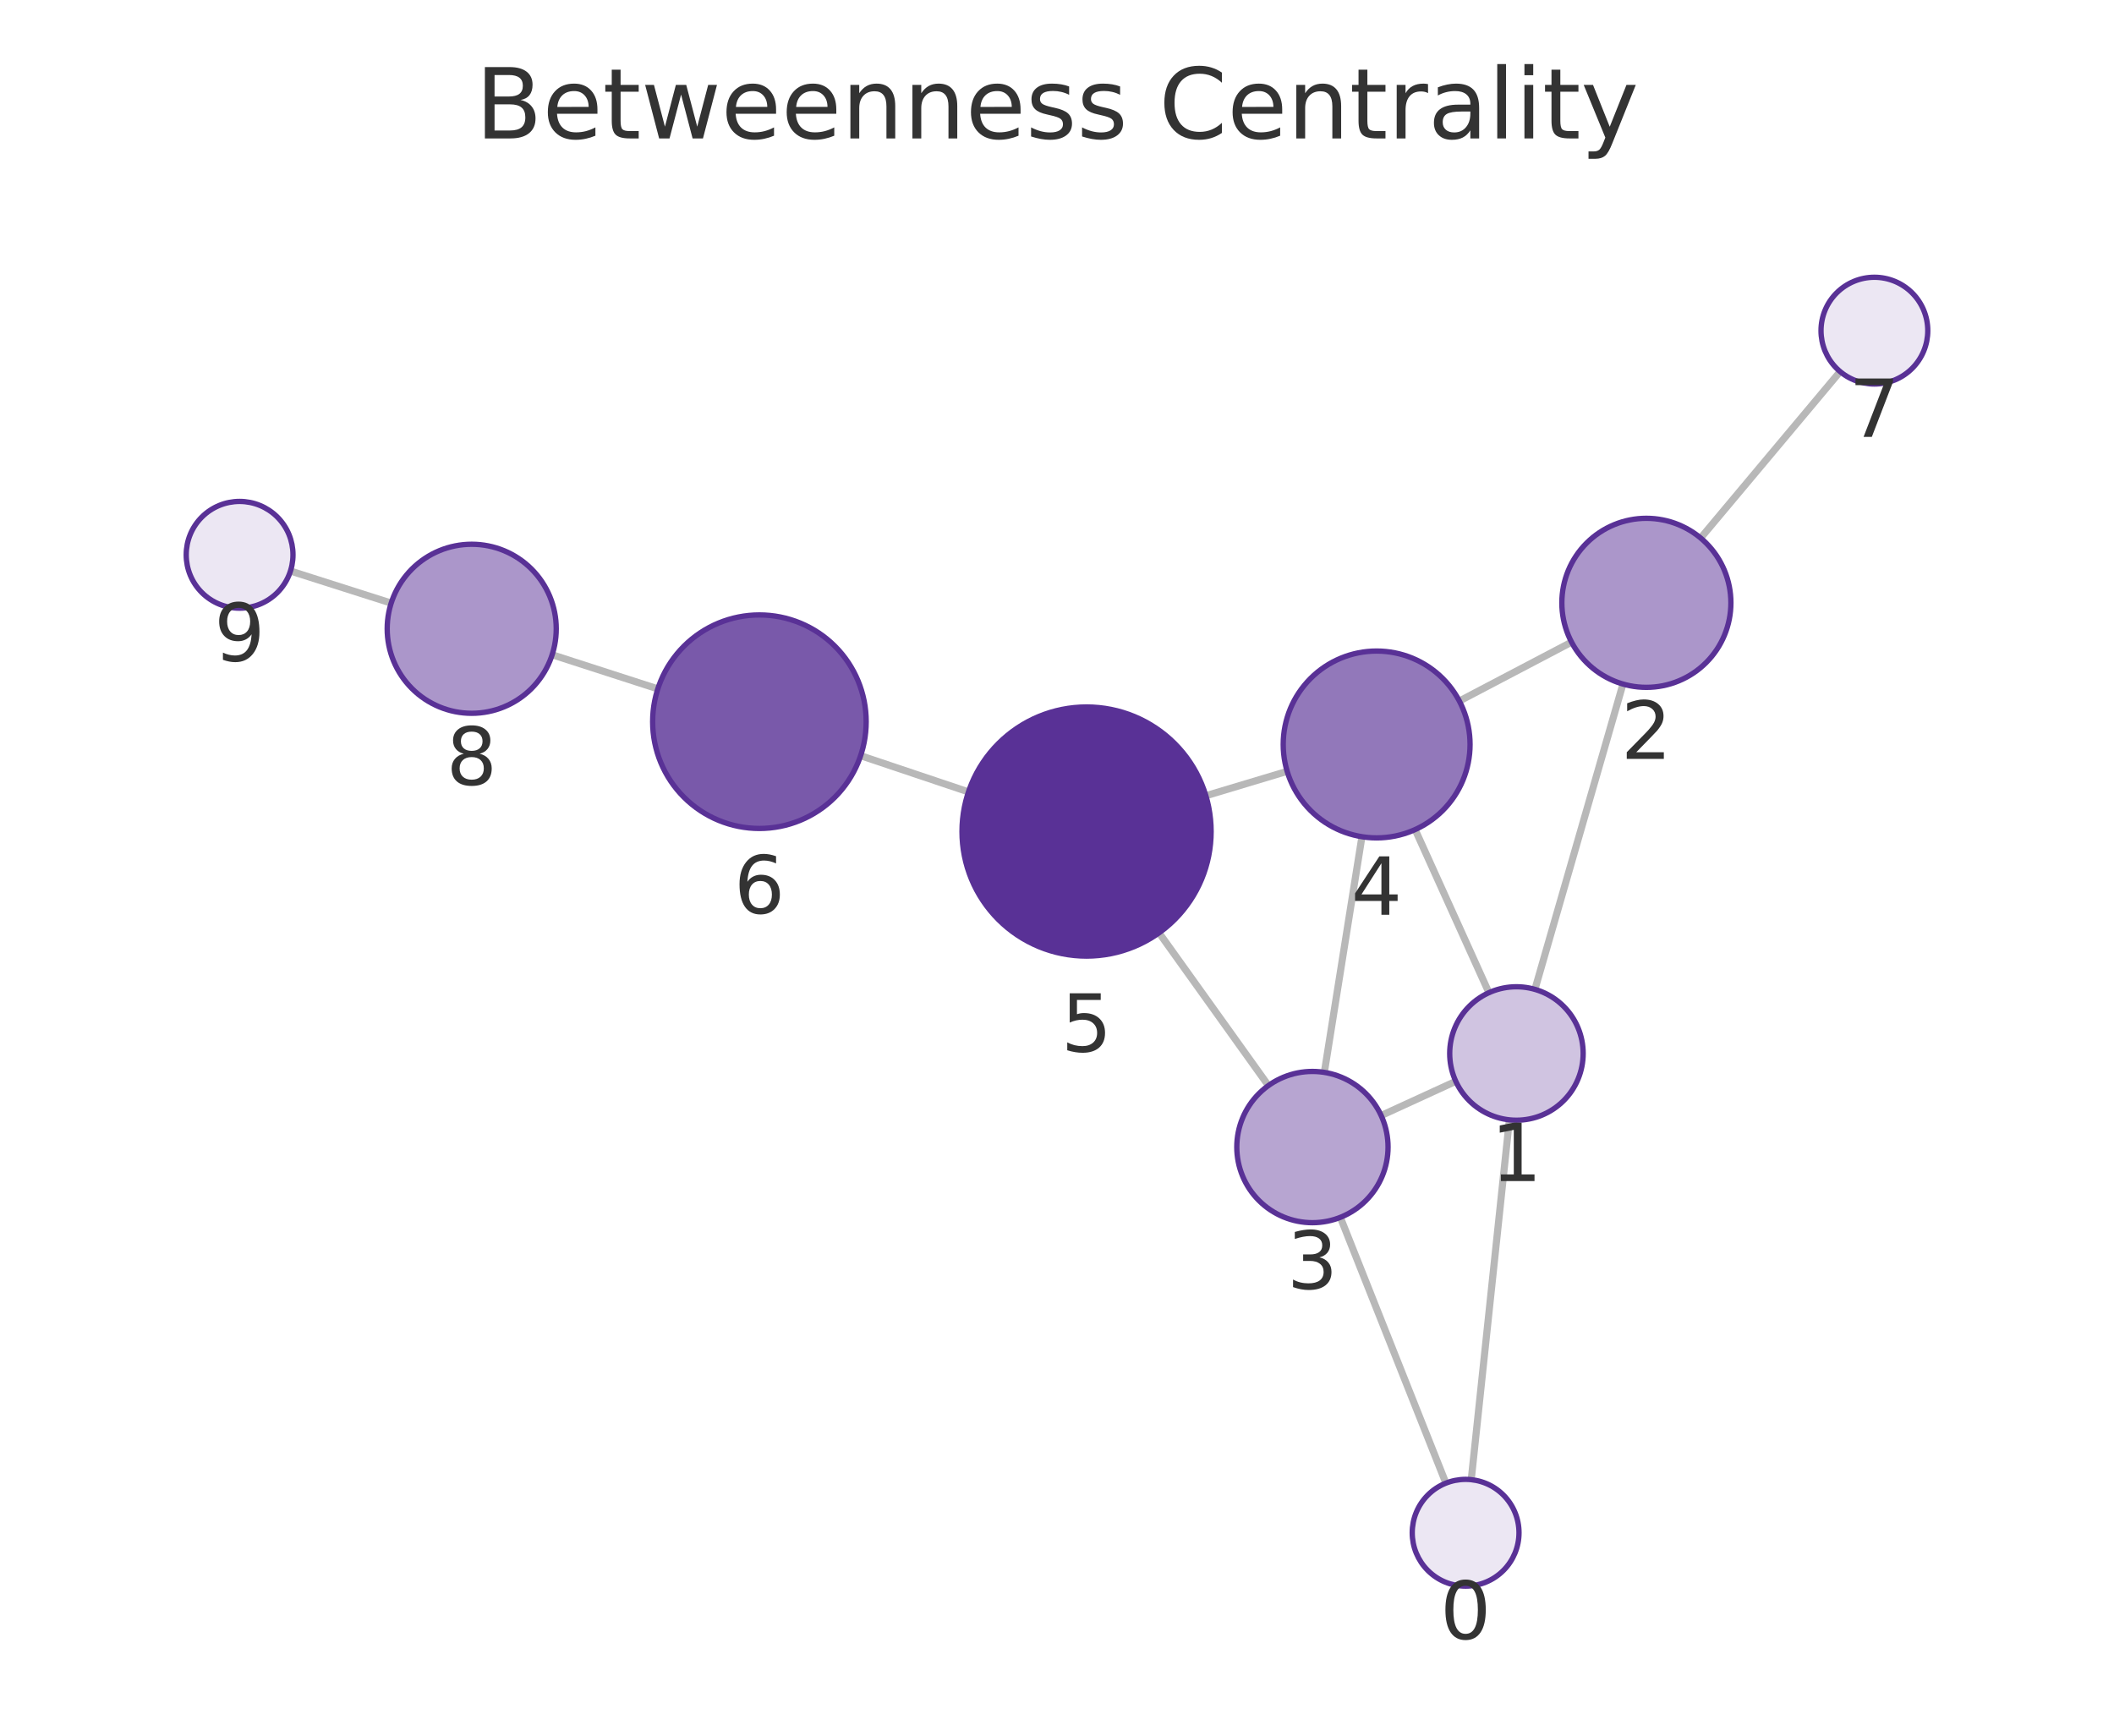
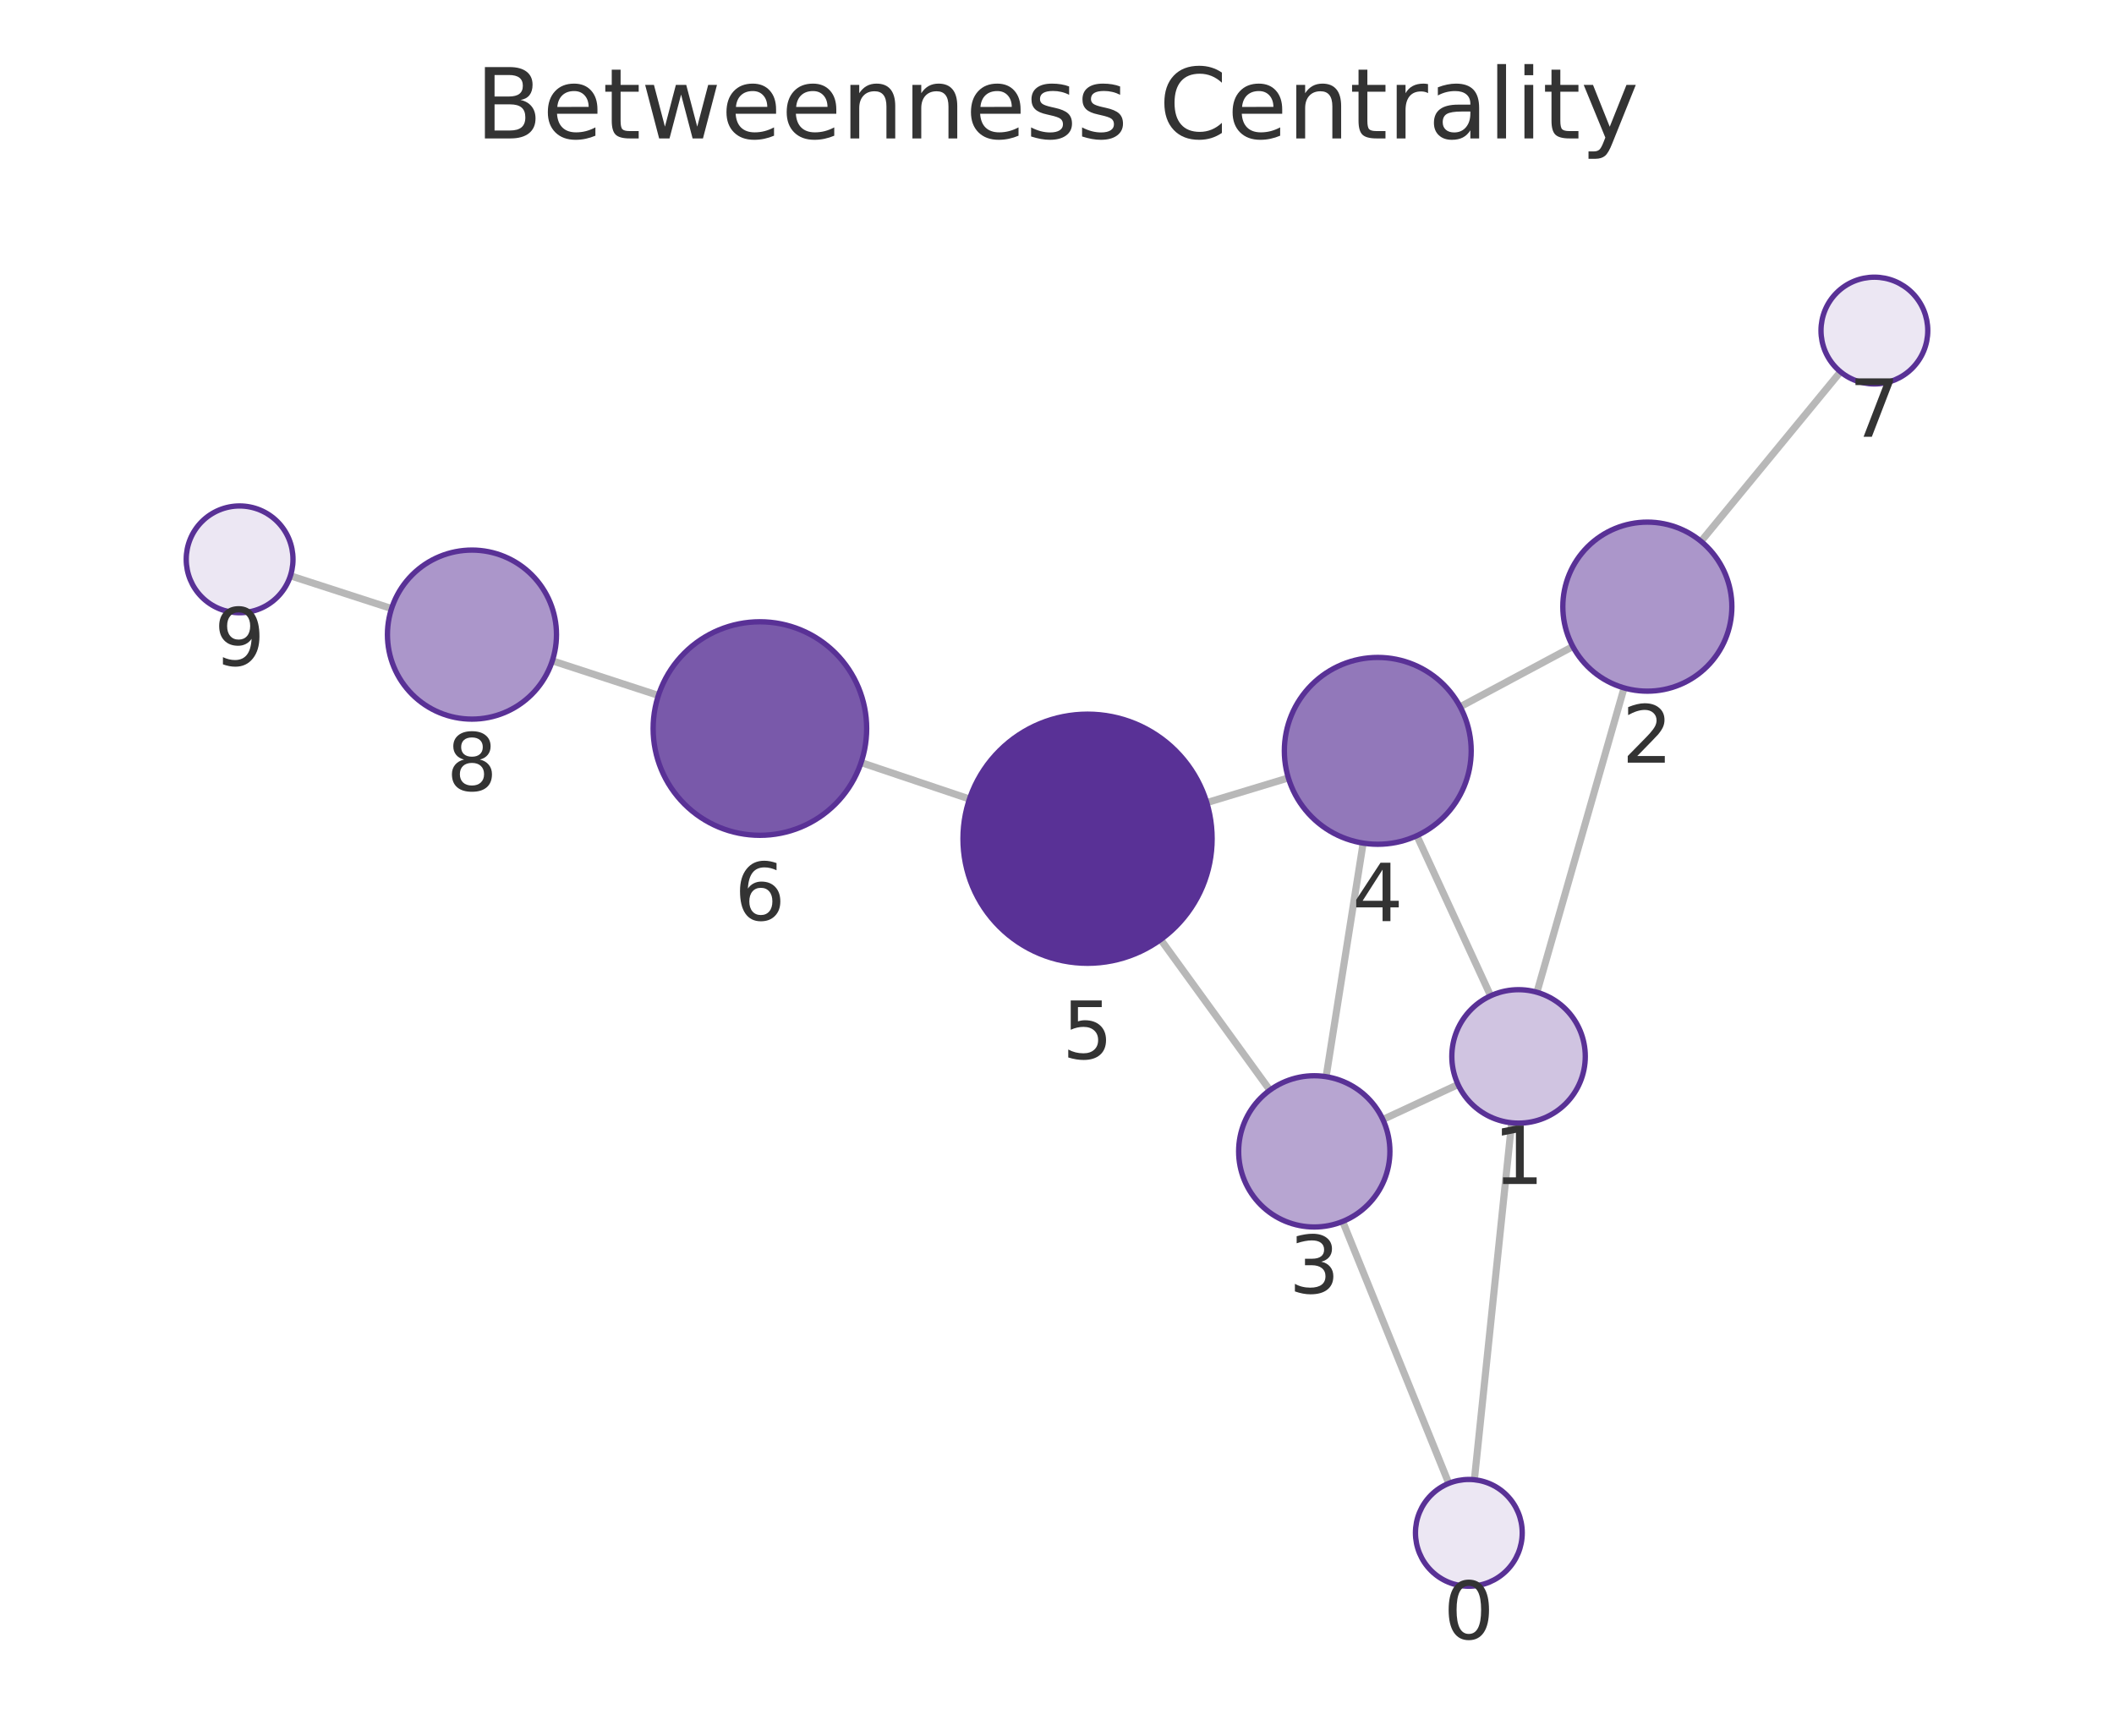
<svg xmlns="http://www.w3.org/2000/svg" xmlns:xlink="http://www.w3.org/1999/xlink" width="237.6pt" height="195.078pt" viewBox="0 0 237.6 195.078" version="1.1">
  <defs>
    <style type="text/css">*{stroke-linejoin: round; stroke-linecap: butt}</style>
  </defs>
  <g id="figure_1">
    <g id="patch_1">
      <path d="M 0 195.078  L 237.6 195.078  L 237.6 0  L 0 0  L 0 195.078  z " style="fill: none" />
    </g>
    <g id="axes_1">
      <g id="patch_2">
        <path d="M 7.2 187.878  L 230.4 187.878  L 230.4 21.558  L 7.2 21.558  L 7.2 187.878  z " style="fill: none" />
      </g>
      <g id="EdgeCollection_1">
-         <path d="M 165.358 166.307  L 169.646 125.864  " clip-path="url(#p2798347869)" style="fill: #b8b8b8; stroke: #b8b8b8; stroke-width: 0.8" />
-         <path d="M 162.511 166.697  L 150.646 136.824  " clip-path="url(#p2798347869)" style="fill: #b8b8b8; stroke: #b8b8b8; stroke-width: 0.8" />
-         <path d="M 172.515 111.199  L 182.41 76.883  " clip-path="url(#p2798347869)" style="fill: #b8b8b8; stroke: #b8b8b8; stroke-width: 0.8" />
-         <path d="M 163.62 121.533  L 155.234 125.38  " clip-path="url(#p2798347869)" style="fill: #b8b8b8; stroke: #b8b8b8; stroke-width: 0.8" />
-         <path d="M 167.346 111.573  L 159.053 93.24  " clip-path="url(#p2798347869)" style="fill: #b8b8b8; stroke: #b8b8b8; stroke-width: 0.8" />
-         <path d="M 176.631 72.171  L 164.022 78.792  " clip-path="url(#p2798347869)" style="fill: #b8b8b8; stroke: #b8b8b8; stroke-width: 0.8" />
-         <path d="M 191.143 60.473  L 206.817 41.763  " clip-path="url(#p2798347869)" style="fill: #b8b8b8; stroke: #b8b8b8; stroke-width: 0.8" />
-         <path d="M 148.847 120.53  L 153.072 94.043  " clip-path="url(#p2798347869)" style="fill: #b8b8b8; stroke: #b8b8b8; stroke-width: 0.8" />
-         <path d="M 142.56 122.013  L 130.271 104.845  " clip-path="url(#p2798347869)" style="fill: #b8b8b8; stroke: #b8b8b8; stroke-width: 0.8" />
-         <path d="M 144.669 86.693  L 135.531 89.436  " clip-path="url(#p2798347869)" style="fill: #b8b8b8; stroke: #b8b8b8; stroke-width: 0.8" />
-         <path d="M 108.85 89.005  L 96.729 84.935  " clip-path="url(#p2798347869)" style="fill: #b8b8b8; stroke: #b8b8b8; stroke-width: 0.8" />
-         <path d="M 73.934 77.426  L 62.059 73.591  " clip-path="url(#p2798347869)" style="fill: #b8b8b8; stroke: #b8b8b8; stroke-width: 0.8" />
-         <path d="M 43.967 67.786  L 32.647 64.179  " clip-path="url(#p2798347869)" style="fill: #b8b8b8; stroke: #b8b8b8; stroke-width: 0.8" />
+         <path d="M 165.711 166.315  L 169.898 126.194  " clip-path="url(#pd4b7eb8f50)" style="fill: #b8b8b8; stroke: #b8b8b8; stroke-width: 0.8" />
+         <path d="M 162.835 166.722  L 150.908 137.286  " clip-path="url(#pd4b7eb8f50)" style="fill: #b8b8b8; stroke: #b8b8b8; stroke-width: 0.8" />
+         <path d="M 172.741 111.525  L 182.536 77.317  " clip-path="url(#pd4b7eb8f50)" style="fill: #b8b8b8; stroke: #b8b8b8; stroke-width: 0.8" />
+         <path d="M 163.875 121.896  L 155.424 125.825  " clip-path="url(#pd4b7eb8f50)" style="fill: #b8b8b8; stroke: #b8b8b8; stroke-width: 0.8" />
+         <path d="M 167.538 111.923  L 159.247 93.928  " clip-path="url(#pd4b7eb8f50)" style="fill: #b8b8b8; stroke: #b8b8b8; stroke-width: 0.8" />
+         <path d="M 176.775 72.665  L 164.112 79.439  " clip-path="url(#pd4b7eb8f50)" style="fill: #b8b8b8; stroke: #b8b8b8; stroke-width: 0.8" />
+         <path d="M 191.185 60.846  L 206.858 41.788  " clip-path="url(#pd4b7eb8f50)" style="fill: #b8b8b8; stroke: #b8b8b8; stroke-width: 0.8" />
+         <path d="M 149.047 121.013  L 153.209 94.762  " clip-path="url(#pd4b7eb8f50)" style="fill: #b8b8b8; stroke: #b8b8b8; stroke-width: 0.8" />
+         <path d="M 142.726 122.527  L 130.453 105.602  " clip-path="url(#pd4b7eb8f50)" style="fill: #b8b8b8; stroke: #b8b8b8; stroke-width: 0.8" />
+         <path d="M 144.804 87.434  L 135.633 90.211  " clip-path="url(#pd4b7eb8f50)" style="fill: #b8b8b8; stroke: #b8b8b8; stroke-width: 0.8" />
+         <path d="M 108.964 89.806  L 96.782 85.709  " clip-path="url(#pd4b7eb8f50)" style="fill: #b8b8b8; stroke: #b8b8b8; stroke-width: 0.8" />
+         <path d="M 73.999 78.162  L 62.078 74.273  " clip-path="url(#pd4b7eb8f50)" style="fill: #b8b8b8; stroke: #b8b8b8; stroke-width: 0.8" />
+         <path d="M 44.009 68.399  L 32.639 64.716  " clip-path="url(#pd4b7eb8f50)" style="fill: #b8b8b8; stroke: #b8b8b8; stroke-width: 0.8" />
      </g>
      <g id="VertexCollection_1">
-         <path d="M 164.726 178.273  C 166.317 178.273 167.843 177.641 168.968 176.516  C 170.093 175.391 170.726 173.864 170.726 172.273  C 170.726 170.682 170.093 169.156 168.968 168.03  C 167.843 166.905 166.317 166.273 164.726 166.273  C 163.134 166.273 161.608 166.905 160.483 168.03  C 159.358 169.156 158.726 170.682 158.726 172.273  C 158.726 173.864 159.358 175.391 160.483 176.516  C 161.608 177.641 163.134 178.273 164.726 178.273  z " clip-path="url(#p2798347869)" style="fill: #ece7f3; stroke: #593196; stroke-width: 0.6" />
-         <path d="M 170.437 125.906  C 172.426 125.906 174.334 125.116 175.741 123.709  C 177.147 122.303 177.937 120.395 177.937 118.406  C 177.937 116.417 177.147 114.509 175.741 113.103  C 174.334 111.696 172.426 110.906 170.437 110.906  C 168.448 110.906 166.54 111.696 165.134 113.103  C 163.728 114.509 162.937 116.417 162.937 118.406  C 162.937 120.395 163.728 122.303 165.134 123.709  C 166.54 125.116 168.448 125.906 170.437 125.906  z " clip-path="url(#p2798347869)" style="fill: #d0c4e1; stroke: #593196; stroke-width: 0.6" />
-         <path d="M 185.042 77.255  C 187.562 77.255 189.978 76.254 191.76 74.472  C 193.541 72.691 194.542 70.274 194.542 67.755  C 194.542 65.235 193.541 62.819 191.76 61.037  C 189.978 59.256 187.562 58.255 185.042 58.255  C 182.523 58.255 180.106 59.256 178.325 61.037  C 176.543 62.819 175.542 65.235 175.542 67.755  C 175.542 70.274 176.543 72.691 178.325 74.472  C 180.106 76.254 182.523 77.255 185.042 77.255  z " clip-path="url(#p2798347869)" style="fill: #ab96ca; stroke: #593196; stroke-width: 0.6" />
-         <path d="M 147.508 137.424  C 149.762 137.424 151.924 136.529 153.518 134.935  C 155.112 133.341 156.008 131.178 156.008 128.924  C 156.008 126.67 155.112 124.508 153.518 122.914  C 151.924 121.32 149.762 120.424 147.508 120.424  C 145.254 120.424 143.092 121.32 141.498 122.914  C 139.904 124.508 139.008 126.67 139.008 128.924  C 139.008 131.178 139.904 133.341 141.498 134.935  C 143.092 136.529 145.254 137.424 147.508 137.424  z " clip-path="url(#p2798347869)" style="fill: #b7a5d1; stroke: #593196; stroke-width: 0.6" />
-         <path d="M 154.725 94.174  C 157.51 94.174 160.181 93.067 162.15 91.098  C 164.119 89.129 165.225 86.458 165.225 83.674  C 165.225 80.889 164.119 78.218 162.15 76.249  C 160.181 74.28 157.51 73.174 154.725 73.174  C 151.941 73.174 149.27 74.28 147.301 76.249  C 145.332 78.218 144.225 80.889 144.225 83.674  C 144.225 86.458 145.332 89.129 147.301 91.098  C 149.27 93.067 151.941 94.174 154.725 94.174  z " clip-path="url(#p2798347869)" style="fill: #9278ba; stroke: #593196; stroke-width: 0.6" />
-         <path d="M 122.122 107.461  C 125.835 107.461 129.396 105.986 132.021 103.361  C 134.647 100.735 136.122 97.174 136.122 93.461  C 136.122 89.748 134.647 86.187 132.021 83.562  C 129.396 80.936 125.835 79.461 122.122 79.461  C 118.409 79.461 114.848 80.936 112.222 83.562  C 109.597 86.187 108.122 89.748 108.122 93.461  C 108.122 97.174 109.597 100.735 112.222 103.361  C 114.848 105.986 118.409 107.461 122.122 107.461  z " clip-path="url(#p2798347869)" style="fill: #593196; stroke: #593196; stroke-width: 0.6" />
-         <path d="M 85.353 93.115  C 88.536 93.115 91.588 91.85 93.839 89.6  C 96.089 87.35 97.353 84.297 97.353 81.115  C 97.353 77.932 96.089 74.88 93.839 72.629  C 91.588 70.379 88.536 69.115 85.353 69.115  C 82.171 69.115 79.118 70.379 76.868 72.629  C 74.618 74.88 73.353 77.932 73.353 81.115  C 73.353 84.297 74.618 87.35 76.868 89.6  C 79.118 91.85 82.171 93.115 85.353 93.115  z " clip-path="url(#p2798347869)" style="fill: #7959aa; stroke: #593196; stroke-width: 0.6" />
-         <path d="M 210.67 43.163  C 212.261 43.163 213.787 42.531 214.913 41.406  C 216.038 40.281 216.67 38.755 216.67 37.163  C 216.67 35.572 216.038 34.046 214.913 32.921  C 213.787 31.796 212.261 31.163 210.67 31.163  C 209.079 31.163 207.552 31.796 206.427 32.921  C 205.302 34.046 204.67 35.572 204.67 37.163  C 204.67 38.755 205.302 40.281 206.427 41.406  C 207.552 42.531 209.079 43.163 210.67 43.163  z " clip-path="url(#p2798347869)" style="fill: #ece7f3; stroke: #593196; stroke-width: 0.6" />
-         <path d="M 53.018 80.171  C 55.538 80.171 57.954 79.17 59.736 77.388  C 61.517 75.607 62.518 73.19 62.518 70.671  C 62.518 68.151 61.517 65.735 59.736 63.953  C 57.954 62.172 55.538 61.171 53.018 61.171  C 50.499 61.171 48.082 62.172 46.301 63.953  C 44.519 65.735 43.518 68.151 43.518 70.671  C 43.518 73.19 44.519 75.607 46.301 77.388  C 48.082 79.17 50.499 80.171 53.018 80.171  z " clip-path="url(#p2798347869)" style="fill: #ab96ca; stroke: #593196; stroke-width: 0.6" />
-         <path d="M 26.93 68.357  C 28.521 68.357 30.048 67.725 31.173 66.6  C 32.298 65.474 32.93 63.948 32.93 62.357  C 32.93 60.766 32.298 59.239 31.173 58.114  C 30.048 56.989 28.521 56.357 26.93 56.357  C 25.339 56.357 23.813 56.989 22.687 58.114  C 21.562 59.239 20.93 60.766 20.93 62.357  C 20.93 63.948 21.562 65.474 22.687 66.6  C 23.813 67.725 25.339 68.357 26.93 68.357  z " clip-path="url(#p2798347869)" style="fill: #ece7f3; stroke: #593196; stroke-width: 0.6" />
+         <path d="M 165.089 178.283  C 166.68 178.283 168.206 177.651 169.331 176.525  C 170.456 175.4 171.089 173.874 171.089 172.283  C 171.089 170.692 170.456 169.165 169.331 168.04  C 168.206 166.915 166.68 166.283 165.089 166.283  C 163.497 166.283 161.971 166.915 160.846 168.04  C 159.721 169.165 159.089 170.692 159.089 172.283  C 159.089 173.874 159.721 175.4 160.846 176.525  C 161.971 177.651 163.497 178.283 165.089 178.283  z " clip-path="url(#pd4b7eb8f50)" style="fill: #ece7f3; stroke: #593196; stroke-width: 0.6" />
+         <path d="M 170.676 126.235  C 172.665 126.235 174.573 125.445 175.98 124.038  C 177.386 122.632 178.176 120.724 178.176 118.735  C 178.176 116.746 177.386 114.838 175.98 113.431  C 174.573 112.025 172.665 111.235 170.676 111.235  C 168.687 111.235 166.78 112.025 165.373 113.431  C 163.967 114.838 163.176 116.746 163.176 118.735  C 163.176 120.724 163.967 122.632 165.373 124.038  C 166.78 125.445 168.687 126.235 170.676 126.235  z " clip-path="url(#pd4b7eb8f50)" style="fill: #d0c4e1; stroke: #593196; stroke-width: 0.6" />
+         <path d="M 185.151 77.684  C 187.671 77.684 190.087 76.683 191.869 74.901  C 193.65 73.12 194.651 70.703 194.651 68.184  C 194.651 65.665 193.65 63.248 191.869 61.466  C 190.087 59.685 187.671 58.684 185.151 58.684  C 182.632 58.684 180.215 59.685 178.434 61.466  C 176.652 63.248 175.651 65.665 175.651 68.184  C 175.651 70.703 176.652 73.12 178.434 74.901  C 180.215 76.683 182.632 77.684 185.151 77.684  z " clip-path="url(#pd4b7eb8f50)" style="fill: #ab96ca; stroke: #593196; stroke-width: 0.6" />
+         <path d="M 147.716 137.908  C 149.971 137.908 152.133 137.013 153.727 135.419  C 155.321 133.825 156.216 131.663 156.216 129.408  C 156.216 127.154 155.321 124.992 153.727 123.398  C 152.133 121.804 149.971 120.908 147.716 120.908  C 145.462 120.908 143.3 121.804 141.706 123.398  C 140.112 124.992 139.216 127.154 139.216 129.408  C 139.216 131.663 140.112 133.825 141.706 135.419  C 143.3 137.013 145.462 137.908 147.716 137.908  z " clip-path="url(#pd4b7eb8f50)" style="fill: #b7a5d1; stroke: #593196; stroke-width: 0.6" />
+         <path d="M 154.853 94.892  C 157.638 94.892 160.309 93.785 162.278 91.816  C 164.247 89.847 165.353 87.176 165.353 84.392  C 165.353 81.607 164.247 78.936 162.278 76.967  C 160.309 74.998 157.638 73.892 154.853 73.892  C 152.069 73.892 149.398 74.998 147.429 76.967  C 145.46 78.936 144.353 81.607 144.353 84.392  C 144.353 87.176 145.46 89.847 147.429 91.816  C 149.398 93.785 152.069 94.892 154.853 94.892  z " clip-path="url(#pd4b7eb8f50)" style="fill: #9278ba; stroke: #593196; stroke-width: 0.6" />
+         <path d="M 122.234 108.268  C 125.947 108.268 129.508 106.793 132.134 104.168  C 134.759 101.542 136.234 97.981 136.234 94.268  C 136.234 90.555 134.759 86.994 132.134 84.369  C 129.508 81.743 125.947 80.268 122.234 80.268  C 118.521 80.268 114.96 81.743 112.335 84.369  C 109.709 86.994 108.234 90.555 108.234 94.268  C 108.234 97.981 109.709 101.542 112.335 104.168  C 114.96 106.793 118.521 108.268 122.234 108.268  z " clip-path="url(#pd4b7eb8f50)" style="fill: #593196; stroke: #593196; stroke-width: 0.6" />
+         <path d="M 85.408 93.884  C 88.59 93.884 91.642 92.619 93.893 90.369  C 96.143 88.119 97.408 85.066 97.408 81.884  C 97.408 78.701 96.143 75.649 93.893 73.398  C 91.642 71.148 88.59 69.884 85.408 69.884  C 82.225 69.884 79.173 71.148 76.922 73.398  C 74.672 75.649 73.408 78.701 73.408 81.884  C 73.408 85.066 74.672 88.119 76.922 90.369  C 79.173 92.619 82.225 93.884 85.408 93.884  z " clip-path="url(#pd4b7eb8f50)" style="fill: #7959aa; stroke: #593196; stroke-width: 0.6" />
+         <path d="M 210.669 43.154  C 212.26 43.154 213.787 42.522 214.912 41.396  C 216.037 40.271 216.669 38.745 216.669 37.154  C 216.669 35.563 216.037 34.036 214.912 32.911  C 213.787 31.786 212.26 31.154 210.669 31.154  C 209.078 31.154 207.552 31.786 206.427 32.911  C 205.301 34.036 204.669 35.563 204.669 37.154  C 204.669 38.745 205.301 40.271 206.427 41.396  C 207.552 42.522 209.078 43.154 210.669 43.154  z " clip-path="url(#pd4b7eb8f50)" style="fill: #ece7f3; stroke: #593196; stroke-width: 0.6" />
+         <path d="M 53.046 80.826  C 55.566 80.826 57.982 79.825 59.764 78.044  C 61.545 76.262 62.546 73.846 62.546 71.326  C 62.546 68.807 61.545 66.39 59.764 64.609  C 57.982 62.827 55.566 61.826 53.046 61.826  C 50.527 61.826 48.11 62.827 46.329 64.609  C 44.547 66.39 43.546 68.807 43.546 71.326  C 43.546 73.846 44.547 76.262 46.329 78.044  C 48.11 79.825 50.527 80.826 53.046 80.826  z " clip-path="url(#pd4b7eb8f50)" style="fill: #ab96ca; stroke: #593196; stroke-width: 0.6" />
+         <path d="M 26.931 68.867  C 28.522 68.867 30.048 68.235 31.173 67.11  C 32.299 65.985 32.931 64.459 32.931 62.867  C 32.931 61.276 32.299 59.75 31.173 58.625  C 30.048 57.5 28.522 56.867 26.931 56.867  C 25.34 56.867 23.813 57.5 22.688 58.625  C 21.563 59.75 20.931 61.276 20.931 62.867  C 20.931 64.459 21.563 65.985 22.688 67.11  C 23.813 68.235 25.34 68.867 26.931 68.867  z " clip-path="url(#pd4b7eb8f50)" style="fill: #ece7f3; stroke: #593196; stroke-width: 0.6" />
      </g>
      <g id="text_1">
-         <g clip-path="url(#p2798347869)">
-           <g style="fill: #333333" transform="translate(161.8624 184.211) scale(0.09 -0.09)">
+         <g clip-path="url(#pd4b7eb8f50)">
+           <g style="fill: #333333" transform="translate(162.2256 184.2206) scale(0.09 -0.09)">
            <defs>
              <path id="DejaVuSans-13" d="M 2034 4250  Q 1547 4250 1301 3770  Q 1056 3291 1056 2328  Q 1056 1369 1301 889  Q 1547 409 2034 409  Q 2525 409 2770 889  Q 3016 1369 3016 2328  Q 3016 3291 2770 3770  Q 2525 4250 2034 4250  z M 2034 4750  Q 2819 4750 3233 4129  Q 3647 3509 3647 2328  Q 3647 1150 3233 529  Q 2819 -91 2034 -91  Q 1250 -91 836 529  Q 422 1150 422 2328  Q 422 3509 836 4129  Q 1250 4750 2034 4750  z " transform="scale(0.015625)" />
            </defs>
            <use xlink:href="#DejaVuSans-13" />
          </g>
        </g>
      </g>
      <g id="text_2">
-         <g clip-path="url(#p2798347869)">
-           <g style="fill: #333333" transform="translate(167.5742 132.7437) scale(0.09 -0.09)">
+         <g clip-path="url(#pd4b7eb8f50)">
+           <g style="fill: #333333" transform="translate(167.8132 133.0726) scale(0.09 -0.09)">
            <defs>
              <path id="DejaVuSans-14" d="M 794 531  L 1825 531  L 1825 4091  L 703 3866  L 703 4441  L 1819 4666  L 2450 4666  L 2450 531  L 3481 531  L 3481 0  L 794 0  L 794 531  z " transform="scale(0.015625)" />
            </defs>
            <use xlink:href="#DejaVuSans-14" />
          </g>
        </g>
      </g>
      <g id="text_3">
-         <g clip-path="url(#p2798347869)">
-           <g style="fill: #333333" transform="translate(182.179 85.29276) scale(0.09 -0.09)">
+         <g clip-path="url(#pd4b7eb8f50)">
+           <g style="fill: #333333" transform="translate(182.2882 85.72184) scale(0.09 -0.09)">
            <defs>
              <path id="DejaVuSans-15" d="M 1228 531  L 3431 531  L 3431 0  L 469 0  L 469 531  Q 828 903 1448 1529  Q 2069 2156 2228 2338  Q 2531 2678 2651 2914  Q 2772 3150 2772 3378  Q 2772 3750 2511 3984  Q 2250 4219 1831 4219  Q 1534 4219 1204 4116  Q 875 4013 500 3803  L 500 4441  Q 881 4594 1212 4672  Q 1544 4750 1819 4750  Q 2544 4750 2975 4387  Q 3406 4025 3406 3419  Q 3406 3131 3298 2873  Q 3191 2616 2906 2266  Q 2828 2175 2409 1742  Q 1991 1309 1228 531  z " transform="scale(0.015625)" />
            </defs>
            <use xlink:href="#DejaVuSans-15" />
          </g>
        </g>
      </g>
      <g id="text_4">
-         <g clip-path="url(#p2798347869)">
-           <g style="fill: #333333" transform="translate(144.6449 144.8621) scale(0.09 -0.09)">
+         <g clip-path="url(#pd4b7eb8f50)">
+           <g style="fill: #333333" transform="translate(144.8532 145.3462) scale(0.09 -0.09)">
            <defs>
              <path id="DejaVuSans-16" d="M 2597 2516  Q 3050 2419 3304 2112  Q 3559 1806 3559 1356  Q 3559 666 3084 287  Q 2609 -91 1734 -91  Q 1441 -91 1130 -33  Q 819 25 488 141  L 488 750  Q 750 597 1062 519  Q 1375 441 1716 441  Q 2309 441 2620 675  Q 2931 909 2931 1356  Q 2931 1769 2642 2001  Q 2353 2234 1838 2234  L 1294 2234  L 1294 2753  L 1863 2753  Q 2328 2753 2575 2939  Q 2822 3125 2822 3475  Q 2822 3834 2567 4026  Q 2313 4219 1838 4219  Q 1578 4219 1281 4162  Q 984 4106 628 3988  L 628 4550  Q 988 4650 1302 4700  Q 1616 4750 1894 4750  Q 2613 4750 3031 4423  Q 3450 4097 3450 3541  Q 3450 3153 3228 2886  Q 3006 2619 2597 2516  z " transform="scale(0.015625)" />
            </defs>
            <use xlink:href="#DejaVuSans-16" />
          </g>
        </g>
      </g>
      <g id="text_5">
-         <g clip-path="url(#p2798347869)">
-           <g style="fill: #333333" transform="translate(151.8622 102.8116) scale(0.09 -0.09)">
+         <g clip-path="url(#pd4b7eb8f50)">
+           <g style="fill: #333333" transform="translate(151.9901 103.5295) scale(0.09 -0.09)">
            <defs>
              <path id="DejaVuSans-17" d="M 2419 4116  L 825 1625  L 2419 1625  L 2419 4116  z M 2253 4666  L 3047 4666  L 3047 1625  L 3713 1625  L 3713 1100  L 3047 1100  L 3047 0  L 2419 0  L 2419 1100  L 313 1100  L 313 1709  L 2253 4666  z " transform="scale(0.015625)" />
            </defs>
            <use xlink:href="#DejaVuSans-17" />
          </g>
        </g>
      </g>
      <g id="text_6">
-         <g clip-path="url(#p2798347869)">
-           <g style="fill: #333333" transform="translate(119.2587 118.199) scale(0.09 -0.09)">
+         <g clip-path="url(#pd4b7eb8f50)">
+           <g style="fill: #333333" transform="translate(119.371 119.0062) scale(0.09 -0.09)">
            <defs>
              <path id="DejaVuSans-18" d="M 691 4666  L 3169 4666  L 3169 4134  L 1269 4134  L 1269 2991  Q 1406 3038 1543 3061  Q 1681 3084 1819 3084  Q 2600 3084 3056 2656  Q 3513 2228 3513 1497  Q 3513 744 3044 326  Q 2575 -91 1722 -91  Q 1428 -91 1123 -41  Q 819 9 494 109  L 494 744  Q 775 591 1075 516  Q 1375 441 1709 441  Q 2250 441 2565 725  Q 2881 1009 2881 1497  Q 2881 1984 2565 2268  Q 2250 2553 1709 2553  Q 1456 2553 1204 2497  Q 953 2441 691 2322  L 691 4666  z " transform="scale(0.015625)" />
            </defs>
            <use xlink:href="#DejaVuSans-18" />
          </g>
        </g>
      </g>
      <g id="text_7">
-         <g clip-path="url(#p2798347869)">
-           <g style="fill: #333333" transform="translate(82.49024 102.6527) scale(0.09 -0.09)">
+         <g clip-path="url(#pd4b7eb8f50)">
+           <g style="fill: #333333" transform="translate(82.54438 103.4215) scale(0.09 -0.09)">
            <defs>
              <path id="DejaVuSans-19" d="M 2113 2584  Q 1688 2584 1439 2293  Q 1191 2003 1191 1497  Q 1191 994 1439 701  Q 1688 409 2113 409  Q 2538 409 2786 701  Q 3034 994 3034 1497  Q 3034 2003 2786 2293  Q 2538 2584 2113 2584  z M 3366 4563  L 3366 3988  Q 3128 4100 2886 4159  Q 2644 4219 2406 4219  Q 1781 4219 1451 3797  Q 1122 3375 1075 2522  Q 1259 2794 1537 2939  Q 1816 3084 2150 3084  Q 2853 3084 3261 2657  Q 3669 2231 3669 1497  Q 3669 778 3244 343  Q 2819 -91 2113 -91  Q 1303 -91 875 529  Q 447 1150 447 2328  Q 447 3434 972 4092  Q 1497 4750 2381 4750  Q 2619 4750 2861 4703  Q 3103 4656 3366 4563  z " transform="scale(0.015625)" />
            </defs>
            <use xlink:href="#DejaVuSans-19" />
          </g>
        </g>
      </g>
      <g id="text_8">
-         <g clip-path="url(#p2798347869)">
-           <g style="fill: #333333" transform="translate(207.8068 49.10132) scale(0.09 -0.09)">
+         <g clip-path="url(#pd4b7eb8f50)">
+           <g style="fill: #333333" transform="translate(207.8061 49.0917) scale(0.09 -0.09)">
            <defs>
              <path id="DejaVuSans-1a" d="M 525 4666  L 3525 4666  L 3525 4397  L 1831 0  L 1172 0  L 2766 4134  L 525 4134  L 525 4666  z " transform="scale(0.015625)" />
            </defs>
            <use xlink:href="#DejaVuSans-1a" />
          </g>
        </g>
      </g>
      <g id="text_9">
-         <g clip-path="url(#p2798347869)">
-           <g style="fill: #333333" transform="translate(50.1553 88.20844) scale(0.09 -0.09)">
+         <g clip-path="url(#pd4b7eb8f50)">
+           <g style="fill: #333333" transform="translate(50.18315 88.86414) scale(0.09 -0.09)">
            <defs>
              <path id="DejaVuSans-1b" d="M 2034 2216  Q 1584 2216 1326 1975  Q 1069 1734 1069 1313  Q 1069 891 1326 650  Q 1584 409 2034 409  Q 2484 409 2743 651  Q 3003 894 3003 1313  Q 3003 1734 2745 1975  Q 2488 2216 2034 2216  z M 1403 2484  Q 997 2584 770 2862  Q 544 3141 544 3541  Q 544 4100 942 4425  Q 1341 4750 2034 4750  Q 2731 4750 3128 4425  Q 3525 4100 3525 3541  Q 3525 3141 3298 2862  Q 3072 2584 2669 2484  Q 3125 2378 3379 2068  Q 3634 1759 3634 1313  Q 3634 634 3220 271  Q 2806 -91 2034 -91  Q 1263 -91 848 271  Q 434 634 434 1313  Q 434 1759 690 2068  Q 947 2378 1403 2484  z M 1172 3481  Q 1172 3119 1398 2916  Q 1625 2713 2034 2713  Q 2441 2713 2670 2916  Q 2900 3119 2900 3481  Q 2900 3844 2670 4047  Q 2441 4250 2034 4250  Q 1625 4250 1398 4047  Q 1172 3844 1172 3481  z " transform="scale(0.015625)" />
            </defs>
            <use xlink:href="#DejaVuSans-1b" />
          </g>
        </g>
      </g>
      <g id="text_10">
-         <g clip-path="url(#p2798347869)">
-           <g style="fill: #333333" transform="translate(24.06694 74.29485) scale(0.09 -0.09)">
+         <g clip-path="url(#pd4b7eb8f50)">
+           <g style="fill: #333333" transform="translate(24.06766 74.80538) scale(0.09 -0.09)">
            <defs>
              <path id="DejaVuSans-1c" d="M 703 97  L 703 672  Q 941 559 1184 500  Q 1428 441 1663 441  Q 2288 441 2617 861  Q 2947 1281 2994 2138  Q 2813 1869 2534 1725  Q 2256 1581 1919 1581  Q 1219 1581 811 2004  Q 403 2428 403 3163  Q 403 3881 828 4315  Q 1253 4750 1959 4750  Q 2769 4750 3195 4129  Q 3622 3509 3622 2328  Q 3622 1225 3098 567  Q 2575 -91 1691 -91  Q 1453 -91 1209 -44  Q 966 3 703 97  z M 1959 2075  Q 2384 2075 2632 2365  Q 2881 2656 2881 3163  Q 2881 3666 2632 3958  Q 2384 4250 1959 4250  Q 1534 4250 1286 3958  Q 1038 3666 1038 3163  Q 1038 2656 1286 2365  Q 1534 2075 1959 2075  z " transform="scale(0.015625)" />
            </defs>
            <use xlink:href="#DejaVuSans-1c" />
          </g>
        </g>
      </g>
      <g id="matplotlib.axis_1" />
      <g id="matplotlib.axis_2" />
      <g id="text_11">
        <g style="fill: #333333" transform="translate(53.42047 15.55828) scale(0.11 -0.11)">
          <defs>
            <path id="DejaVuSans-25" d="M 1259 2228  L 1259 519  L 2272 519  Q 2781 519 3026 730  Q 3272 941 3272 1375  Q 3272 1813 3026 2020  Q 2781 2228 2272 2228  L 1259 2228  z M 1259 4147  L 1259 2741  L 2194 2741  Q 2656 2741 2882 2914  Q 3109 3088 3109 3444  Q 3109 3797 2882 3972  Q 2656 4147 2194 4147  L 1259 4147  z M 628 4666  L 2241 4666  Q 2963 4666 3353 4366  Q 3744 4066 3744 3513  Q 3744 3084 3544 2831  Q 3344 2578 2956 2516  Q 3422 2416 3680 2098  Q 3938 1781 3938 1306  Q 3938 681 3513 340  Q 3088 0 2303 0  L 628 0  L 628 4666  z " transform="scale(0.015625)" />
            <path id="DejaVuSans-48" d="M 3597 1894  L 3597 1613  L 953 1613  Q 991 1019 1311 708  Q 1631 397 2203 397  Q 2534 397 2845 478  Q 3156 559 3463 722  L 3463 178  Q 3153 47 2828 -22  Q 2503 -91 2169 -91  Q 1331 -91 842 396  Q 353 884 353 1716  Q 353 2575 817 3079  Q 1281 3584 2069 3584  Q 2775 3584 3186 3129  Q 3597 2675 3597 1894  z M 3022 2063  Q 3016 2534 2758 2815  Q 2500 3097 2075 3097  Q 1594 3097 1305 2825  Q 1016 2553 972 2059  L 3022 2063  z " transform="scale(0.015625)" />
            <path id="DejaVuSans-57" d="M 1172 4494  L 1172 3500  L 2356 3500  L 2356 3053  L 1172 3053  L 1172 1153  Q 1172 725 1289 603  Q 1406 481 1766 481  L 2356 481  L 2356 0  L 1766 0  Q 1100 0 847 248  Q 594 497 594 1153  L 594 3053  L 172 3053  L 172 3500  L 594 3500  L 594 4494  L 1172 4494  z " transform="scale(0.015625)" />
            <path id="DejaVuSans-5a" d="M 269 3500  L 844 3500  L 1563 769  L 2278 3500  L 2956 3500  L 3675 769  L 4391 3500  L 4966 3500  L 4050 0  L 3372 0  L 2619 2869  L 1863 0  L 1184 0  L 269 3500  z " transform="scale(0.015625)" />
            <path id="DejaVuSans-51" d="M 3513 2113  L 3513 0  L 2938 0  L 2938 2094  Q 2938 2591 2744 2837  Q 2550 3084 2163 3084  Q 1697 3084 1428 2787  Q 1159 2491 1159 1978  L 1159 0  L 581 0  L 581 3500  L 1159 3500  L 1159 2956  Q 1366 3272 1645 3428  Q 1925 3584 2291 3584  Q 2894 3584 3203 3211  Q 3513 2838 3513 2113  z " transform="scale(0.015625)" />
            <path id="DejaVuSans-56" d="M 2834 3397  L 2834 2853  Q 2591 2978 2328 3040  Q 2066 3103 1784 3103  Q 1356 3103 1142 2972  Q 928 2841 928 2578  Q 928 2378 1081 2264  Q 1234 2150 1697 2047  L 1894 2003  Q 2506 1872 2764 1633  Q 3022 1394 3022 966  Q 3022 478 2636 193  Q 2250 -91 1575 -91  Q 1294 -91 989 -36  Q 684 19 347 128  L 347 722  Q 666 556 975 473  Q 1284 391 1588 391  Q 1994 391 2212 530  Q 2431 669 2431 922  Q 2431 1156 2273 1281  Q 2116 1406 1581 1522  L 1381 1569  Q 847 1681 609 1914  Q 372 2147 372 2553  Q 372 3047 722 3315  Q 1072 3584 1716 3584  Q 2034 3584 2315 3537  Q 2597 3491 2834 3397  z " transform="scale(0.015625)" />
            <path id="DejaVuSans-3" transform="scale(0.015625)" />
            <path id="DejaVuSans-26" d="M 4122 4306  L 4122 3641  Q 3803 3938 3442 4084  Q 3081 4231 2675 4231  Q 1875 4231 1450 3742  Q 1025 3253 1025 2328  Q 1025 1406 1450 917  Q 1875 428 2675 428  Q 3081 428 3442 575  Q 3803 722 4122 1019  L 4122 359  Q 3791 134 3420 21  Q 3050 -91 2638 -91  Q 1578 -91 968 557  Q 359 1206 359 2328  Q 359 3453 968 4101  Q 1578 4750 2638 4750  Q 3056 4750 3426 4639  Q 3797 4528 4122 4306  z " transform="scale(0.015625)" />
            <path id="DejaVuSans-55" d="M 2631 2963  Q 2534 3019 2420 3045  Q 2306 3072 2169 3072  Q 1681 3072 1420 2755  Q 1159 2438 1159 1844  L 1159 0  L 581 0  L 581 3500  L 1159 3500  L 1159 2956  Q 1341 3275 1631 3429  Q 1922 3584 2338 3584  Q 2397 3584 2469 3576  Q 2541 3569 2628 3553  L 2631 2963  z " transform="scale(0.015625)" />
            <path id="DejaVuSans-44" d="M 2194 1759  Q 1497 1759 1228 1600  Q 959 1441 959 1056  Q 959 750 1161 570  Q 1363 391 1709 391  Q 2188 391 2477 730  Q 2766 1069 2766 1631  L 2766 1759  L 2194 1759  z M 3341 1997  L 3341 0  L 2766 0  L 2766 531  Q 2569 213 2275 61  Q 1981 -91 1556 -91  Q 1019 -91 701 211  Q 384 513 384 1019  Q 384 1609 779 1909  Q 1175 2209 1959 2209  L 2766 2209  L 2766 2266  Q 2766 2663 2505 2880  Q 2244 3097 1772 3097  Q 1472 3097 1187 3025  Q 903 2953 641 2809  L 641 3341  Q 956 3463 1253 3523  Q 1550 3584 1831 3584  Q 2591 3584 2966 3190  Q 3341 2797 3341 1997  z " transform="scale(0.015625)" />
            <path id="DejaVuSans-4f" d="M 603 4863  L 1178 4863  L 1178 0  L 603 0  L 603 4863  z " transform="scale(0.015625)" />
            <path id="DejaVuSans-4c" d="M 603 3500  L 1178 3500  L 1178 0  L 603 0  L 603 3500  z M 603 4863  L 1178 4863  L 1178 4134  L 603 4134  L 603 4863  z " transform="scale(0.015625)" />
            <path id="DejaVuSans-5c" d="M 2059 -325  Q 1816 -950 1584 -1140  Q 1353 -1331 966 -1331  L 506 -1331  L 506 -850  L 844 -850  Q 1081 -850 1212 -737  Q 1344 -625 1503 -206  L 1606 56  L 191 3500  L 800 3500  L 1894 763  L 2988 3500  L 3597 3500  L 2059 -325  z " transform="scale(0.015625)" />
          </defs>
          <use xlink:href="#DejaVuSans-25" />
          <use xlink:href="#DejaVuSans-48" transform="translate(68.60938 0)" />
          <use xlink:href="#DejaVuSans-57" transform="translate(130.1406 0)" />
          <use xlink:href="#DejaVuSans-5a" transform="translate(169.3438 0)" />
          <use xlink:href="#DejaVuSans-48" transform="translate(251.125 0)" />
          <use xlink:href="#DejaVuSans-48" transform="translate(312.6562 0)" />
          <use xlink:href="#DejaVuSans-51" transform="translate(374.1875 0)" />
          <use xlink:href="#DejaVuSans-51" transform="translate(437.5625 0)" />
          <use xlink:href="#DejaVuSans-48" transform="translate(500.9375 0)" />
          <use xlink:href="#DejaVuSans-56" transform="translate(562.4688 0)" />
          <use xlink:href="#DejaVuSans-56" transform="translate(614.5625 0)" />
          <use xlink:href="#DejaVuSans-3" transform="translate(666.6562 0)" />
          <use xlink:href="#DejaVuSans-26" transform="translate(698.4375 0)" />
          <use xlink:href="#DejaVuSans-48" transform="translate(768.2656 0)" />
          <use xlink:href="#DejaVuSans-51" transform="translate(829.7969 0)" />
          <use xlink:href="#DejaVuSans-57" transform="translate(893.1719 0)" />
          <use xlink:href="#DejaVuSans-55" transform="translate(932.375 0)" />
          <use xlink:href="#DejaVuSans-44" transform="translate(973.4844 0)" />
          <use xlink:href="#DejaVuSans-4f" transform="translate(1034.766 0)" />
          <use xlink:href="#DejaVuSans-4c" transform="translate(1062.547 0)" />
          <use xlink:href="#DejaVuSans-57" transform="translate(1090.328 0)" />
          <use xlink:href="#DejaVuSans-5c" transform="translate(1129.531 0)" />
        </g>
      </g>
    </g>
  </g>
  <defs>
-     <clipPath id="p2798347869">
+     <clipPath id="pd4b7eb8f50">
      <rect x="7.2" y="21.558" width="223.2" height="166.32" />
    </clipPath>
  </defs>
</svg>
